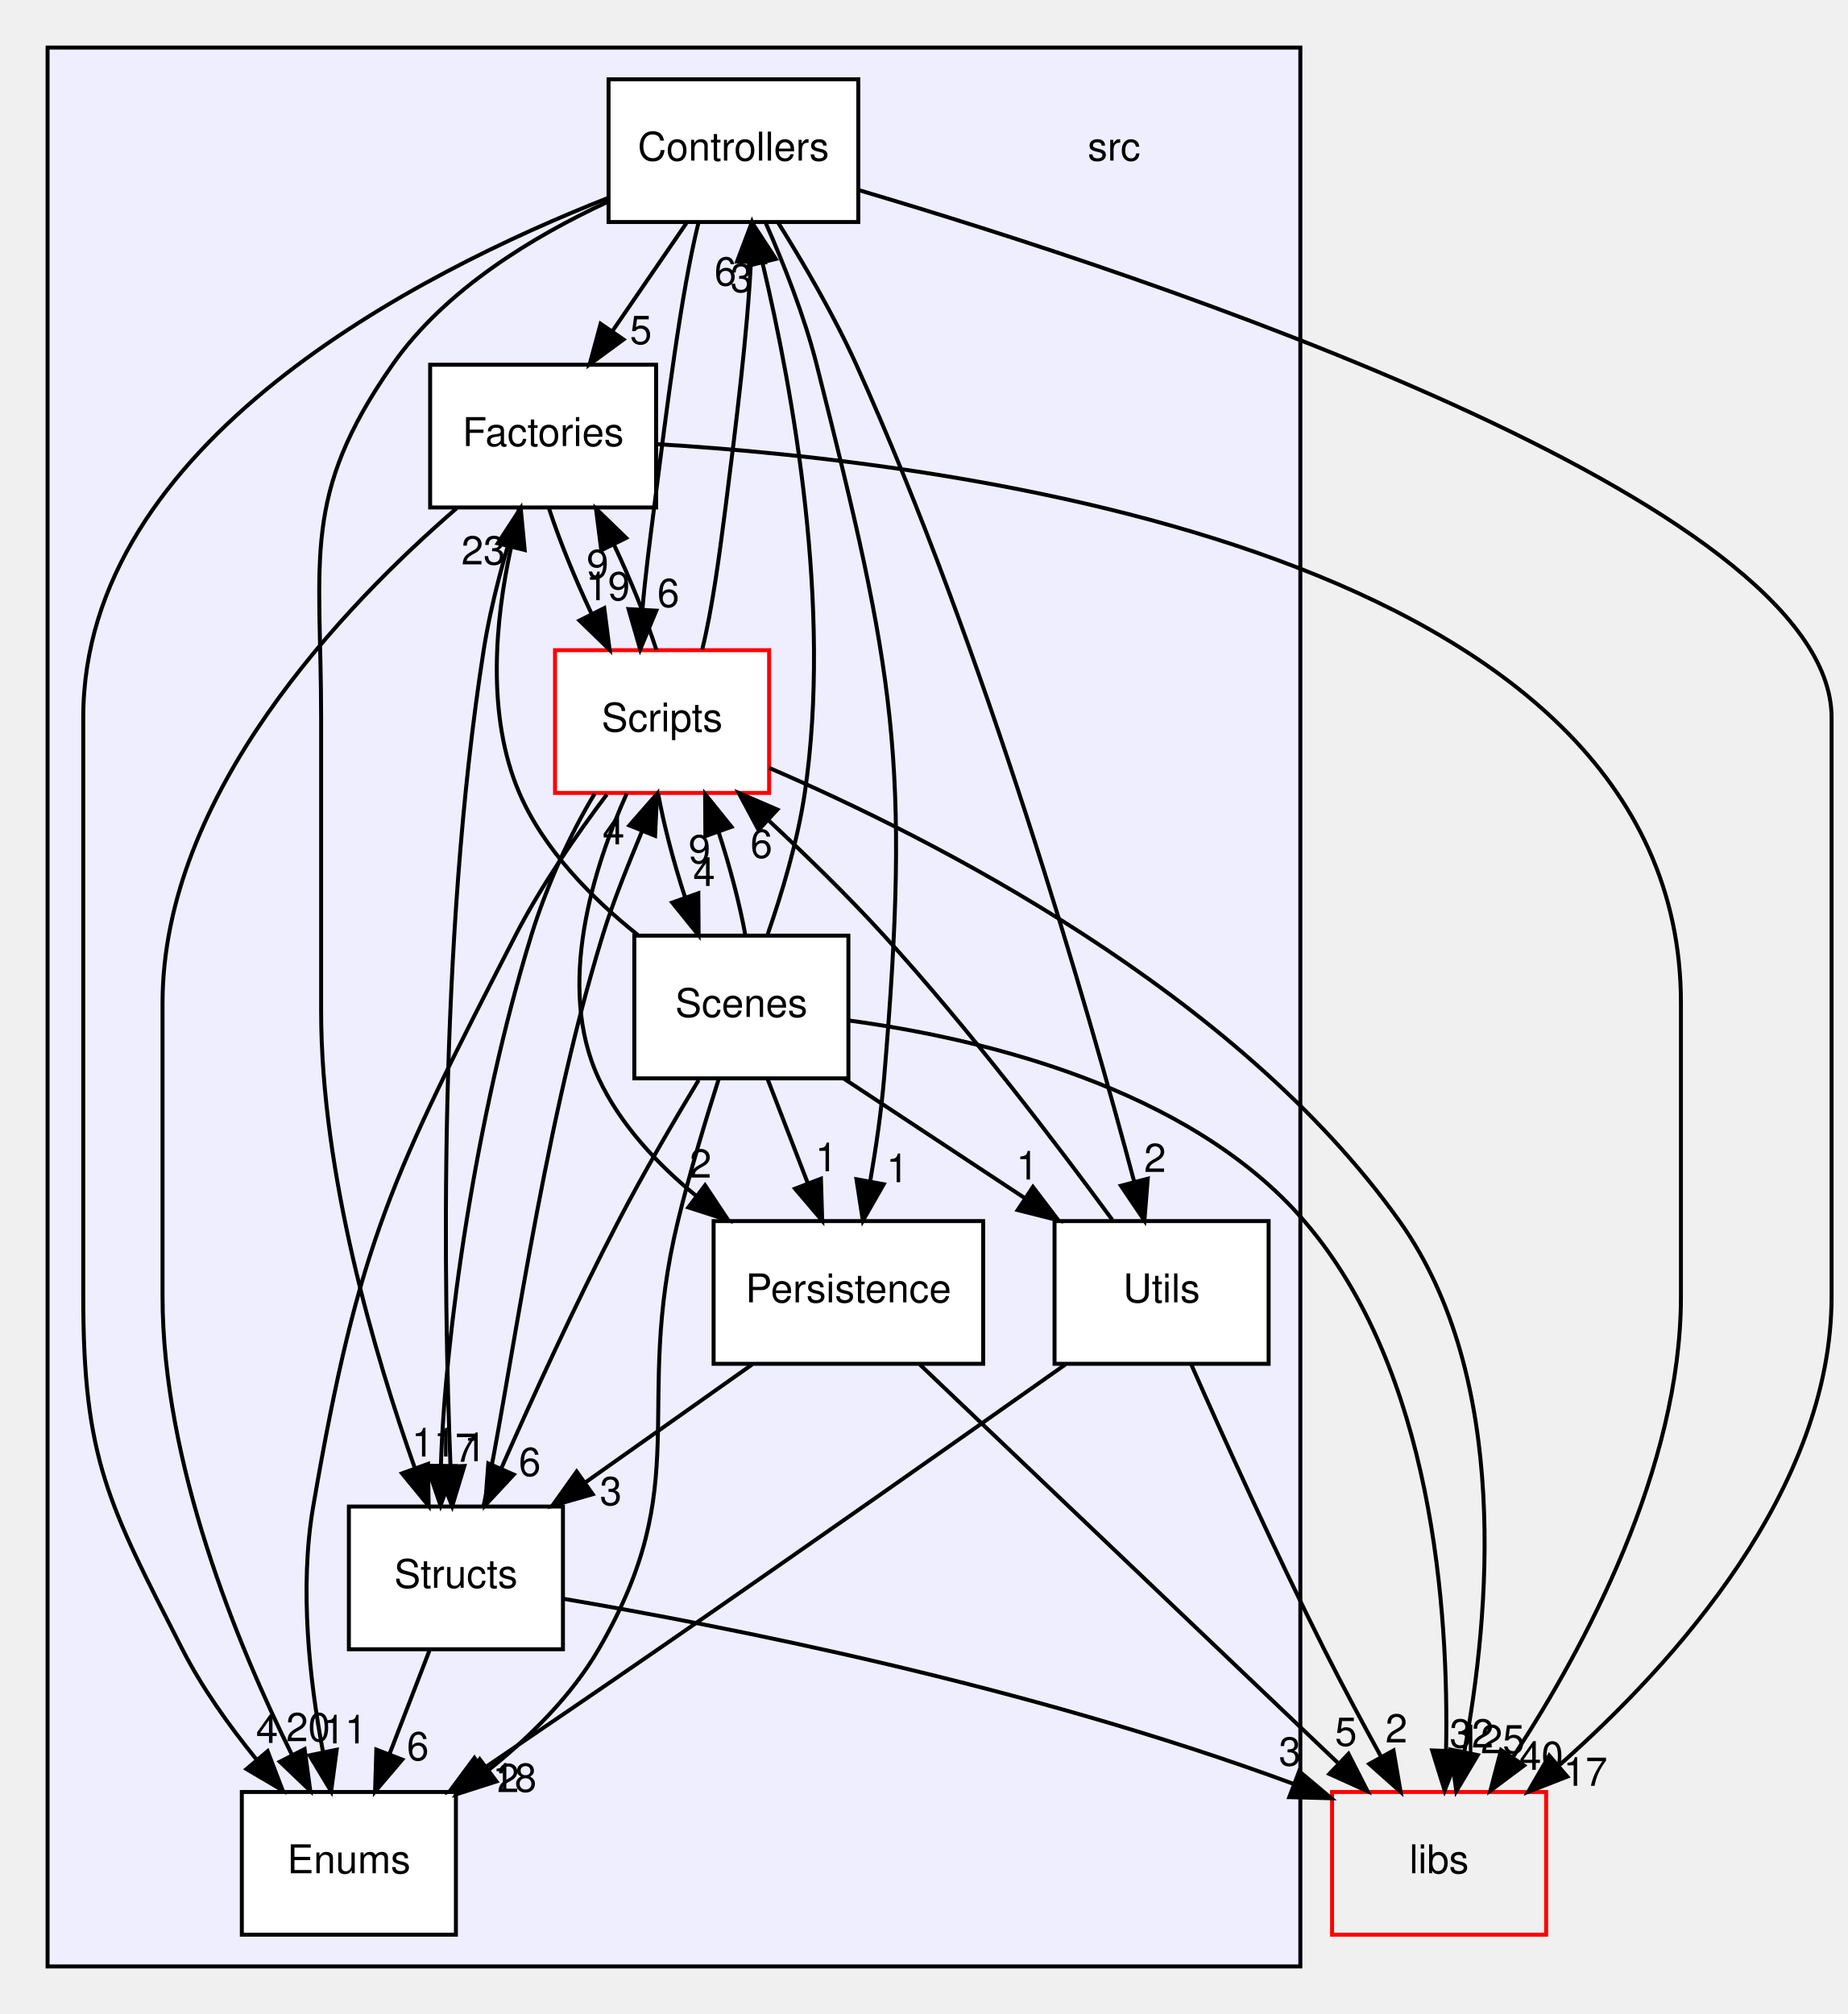
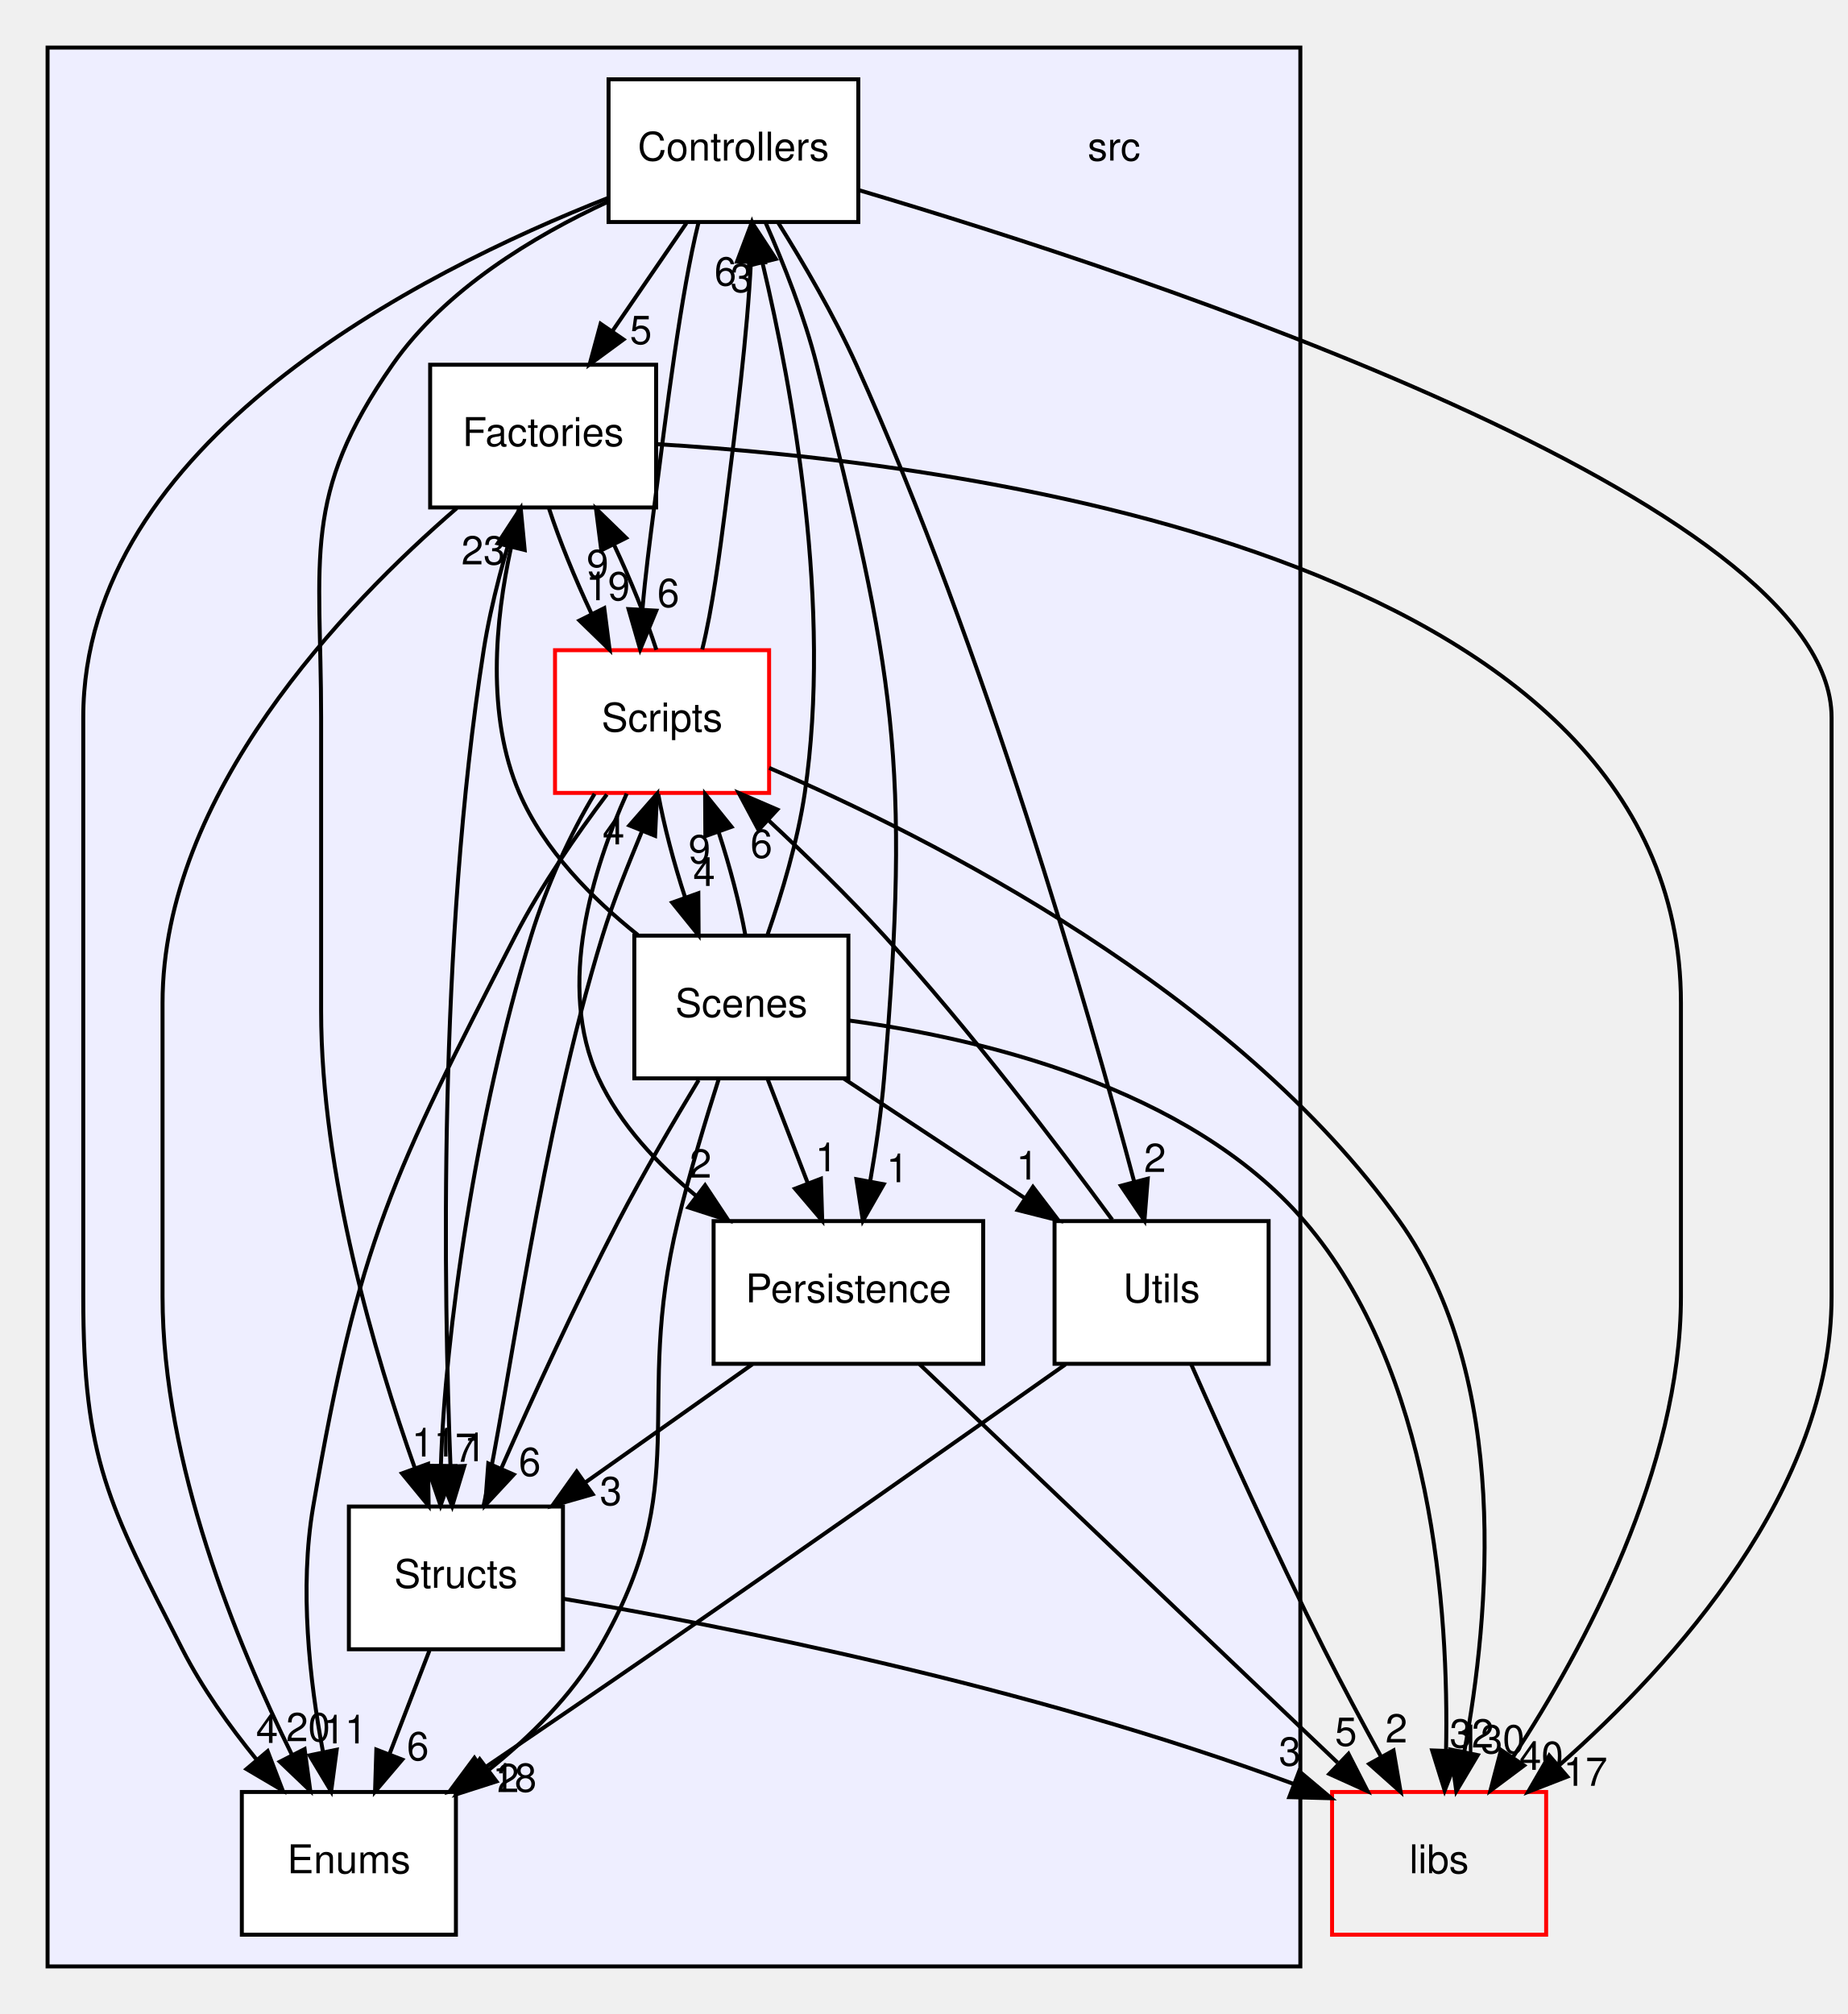
<svg xmlns="http://www.w3.org/2000/svg" xmlns:xlink="http://www.w3.org/1999/xlink" width="466pt" height="508pt" viewBox="0.00 0.00 466.00 508.00">
  <g id="graph0" class="graph" transform="scale(1 1) rotate(0) translate(4 504)">
    <g id="clust1" class="cluster">
      <g id="a_clust1">
        <a xlink:href="dir_68267d1309a1af8e8297ef4c3efbcdba.html" target="_top">
          <polygon fill="#eeeeff" stroke="black" points="8,-8 8,-492 324,-492 324,-8 8,-8" />
        </a>
      </g>
    </g>
    <g id="node1" class="node">
      <text text-anchor="middle" x="277" y="-463.5" font-family="Helvetica,sans-Serif" font-size="10.00">src</text>
    </g>
    <g id="node2" class="node">
      <g id="a_node2">
        <a xlink:href="dir_efbf91dec8e0e89146a72eada515bf52.html" target="_top" xlink:title="Controllers">
          <polygon fill="white" stroke="black" points="212.5,-484 149.5,-484 149.5,-448 212.5,-448 212.5,-484" />
          <text text-anchor="middle" x="181" y="-463.5" font-family="Helvetica,sans-Serif" font-size="10.00">Controllers</text>
        </a>
      </g>
    </g>
    <g id="node3" class="node">
      <g id="a_node3">
        <a xlink:href="dir_804e9c8a6f85b64a196ad58c4618e191.html" target="_top" xlink:title="Enums">
          <polygon fill="white" stroke="black" points="111,-52 57,-52 57,-16 111,-16 111,-52" />
          <text text-anchor="middle" x="84" y="-31.5" font-family="Helvetica,sans-Serif" font-size="10.00">Enums</text>
        </a>
      </g>
    </g>
    <g id="edge8" class="edge">
      <path fill="none" stroke="black" d="M149.38,-454.07C101.72,-435.34 17,-392.3 17,-323 17,-323 17,-323 17,-177 17,-135.91 23.32,-124.59 42,-88 46.96,-78.28 53.86,-68.62 60.64,-60.27" />
      <polygon fill="black" stroke="black" points="63.51,-62.3 67.3,-52.4 58.17,-57.78 63.51,-62.3" />
      <g id="a_edge8-headlabel">
        <a xlink:href="dir_000019_000020.html" target="_top" xlink:title="4">
          <text text-anchor="middle" x="63.36" y="-64.37" font-family="Helvetica,sans-Serif" font-size="10.00">4</text>
        </a>
      </g>
    </g>
    <g id="node4" class="node">
      <g id="a_node4">
        <a xlink:href="dir_3dbe57e65c50a7a17fba27939d267647.html" target="_top" xlink:title="Factories">
          <polygon fill="white" stroke="black" points="161.5,-412 104.5,-412 104.5,-376 161.5,-376 161.5,-412" />
          <text text-anchor="middle" x="133" y="-391.5" font-family="Helvetica,sans-Serif" font-size="10.00">Factories</text>
        </a>
      </g>
    </g>
    <g id="edge6" class="edge">
      <path fill="none" stroke="black" d="M169.13,-447.7C163.5,-439.47 156.65,-429.48 150.43,-420.42" />
      <polygon fill="black" stroke="black" points="153.27,-418.37 144.73,-412.1 147.5,-422.33 153.27,-418.37" />
      <g id="a_edge6-headlabel">
        <a xlink:href="dir_000019_000021.html" target="_top" xlink:title="5">
          <text text-anchor="middle" x="157.65" y="-417.23" font-family="Helvetica,sans-Serif" font-size="10.00">5</text>
        </a>
      </g>
    </g>
    <g id="node5" class="node">
      <g id="a_node5">
        <a xlink:href="dir_c04391f011249a815ab0ebd9bc734b9b.html" target="_top" xlink:title="Persistence">
          <polygon fill="white" stroke="black" points="244,-196 176,-196 176,-160 244,-160 244,-196" />
          <text text-anchor="middle" x="210" y="-175.5" font-family="Helvetica,sans-Serif" font-size="10.00">Persistence</text>
        </a>
      </g>
    </g>
    <g id="edge10" class="edge">
      <path fill="none" stroke="black" d="M189.17,-447.71C193.65,-437.53 198.9,-424.28 202,-412 221.68,-334.09 225.75,-312.07 219,-232 218.28,-223.5 216.93,-214.31 215.49,-206.01" />
      <polygon fill="black" stroke="black" points="218.91,-205.29 213.65,-196.09 212.03,-206.56 218.91,-205.29" />
      <g id="a_edge10-headlabel">
        <a xlink:href="dir_000019_000022.html" target="_top" xlink:title="1">
          <text text-anchor="middle" x="222.36" y="-205.81" font-family="Helvetica,sans-Serif" font-size="10.00">1</text>
        </a>
      </g>
    </g>
    <g id="node7" class="node">
      <g id="a_node7">
        <a xlink:href="dir_3ac9928fc2e7e2cbc53db7c1a11acda2.html" target="_top" xlink:title="Scripts">
          <polygon fill="white" stroke="red" points="190,-340 136,-340 136,-304 190,-304 190,-340" />
          <text text-anchor="middle" x="163" y="-319.5" font-family="Helvetica,sans-Serif" font-size="10.00">Scripts</text>
        </a>
      </g>
    </g>
    <g id="edge5" class="edge">
      <path fill="none" stroke="black" d="M172.21,-447.93C167.75,-430.01 164.2,-401.02 161,-376 159.94,-367.68 158.75,-358.63 158.06,-350.4" />
      <polygon fill="black" stroke="black" points="161.54,-349.97 157.48,-340.18 154.55,-350.36 161.54,-349.97" />
      <g id="a_edge5-headlabel">
        <a xlink:href="dir_000019_000024.html" target="_top" xlink:title="6">
          <text text-anchor="middle" x="164.58" y="-350.9" font-family="Helvetica,sans-Serif" font-size="10.00">6</text>
        </a>
      </g>
    </g>
    <g id="node8" class="node">
      <g id="a_node8">
        <a xlink:href="dir_146efcb14c269303f155f454755144b3.html" target="_top" xlink:title="Structs">
          <polygon fill="white" stroke="black" points="138,-124 84,-124 84,-88 138,-88 138,-124" />
          <text text-anchor="middle" x="111" y="-103.5" font-family="Helvetica,sans-Serif" font-size="10.00">Structs</text>
        </a>
      </g>
    </g>
    <g id="edge4" class="edge">
      <path fill="none" stroke="black" d="M149.34,-453.11C130.69,-444.49 108.24,-430.99 95,-412 71.91,-378.9 77,-363.36 77,-323 77,-323 77,-323 77,-249 77,-207.91 90.63,-161.92 100.63,-133.72" />
      <polygon fill="black" stroke="black" points="103.97,-134.76 104.12,-124.17 97.4,-132.36 103.97,-134.76" />
      <g id="a_edge4-headlabel">
        <a xlink:href="dir_000019_000030.html" target="_top" xlink:title="11">
          <text text-anchor="middle" x="105.41" y="-136.62" font-family="Helvetica,sans-Serif" font-size="10.00">11</text>
        </a>
      </g>
    </g>
    <g id="node9" class="node">
      <g id="a_node9">
        <a xlink:href="dir_a7363e98f9e0bdd87618633653859815.html" target="_top" xlink:title="Utils">
          <polygon fill="white" stroke="black" points="316,-196 262,-196 262,-160 316,-160 316,-196" />
          <text text-anchor="middle" x="289" y="-175.5" font-family="Helvetica,sans-Serif" font-size="10.00">Utils</text>
        </a>
      </g>
    </g>
    <g id="edge9" class="edge">
      <path fill="none" stroke="black" d="M192.29,-447.83C198.63,-437.69 206.38,-424.44 212,-412 244.55,-339.93 270.38,-249.88 282.12,-205.81" />
      <polygon fill="black" stroke="black" points="285.51,-206.69 284.67,-196.13 278.74,-204.91 285.51,-206.69" />
      <g id="a_edge9-headlabel">
        <a xlink:href="dir_000019_000032.html" target="_top" xlink:title="2">
          <text text-anchor="middle" x="287.34" y="-208.39" font-family="Helvetica,sans-Serif" font-size="10.00">2</text>
        </a>
      </g>
    </g>
    <g id="node10" class="node">
      <g id="a_node10">
        <a xlink:href="dir_6719ab1f1f7655efc2fa43f7eb574fd1.html" target="_top" xlink:title="libs">
          <polygon fill="none" stroke="red" points="386,-52 332,-52 332,-16 386,-16 386,-52" />
          <text text-anchor="middle" x="359" y="-31.5" font-family="Helvetica,sans-Serif" font-size="10.00">libs</text>
        </a>
      </g>
    </g>
    <g id="edge7" class="edge">
      <path fill="none" stroke="black" d="M212.51,-456.08C285.11,-434.58 458,-377.65 458,-323 458,-323 458,-323 458,-177 458,-128.38 418.46,-84.5 389.35,-58.78" />
      <polygon fill="black" stroke="black" points="391.34,-55.87 381.46,-52.03 386.78,-61.19 391.34,-55.87" />
      <g id="a_edge7-headlabel">
        <a xlink:href="dir_000019_000000.html" target="_top" xlink:title="17">
          <text text-anchor="middle" x="395.91" y="-53.56" font-family="Helvetica,sans-Serif" font-size="10.00">17</text>
        </a>
      </g>
    </g>
    <g id="edge27" class="edge">
      <path fill="none" stroke="black" d="M111.22,-375.83C82.89,-351.39 37,-303.67 37,-251 37,-251 37,-251 37,-177 37,-134.96 55.8,-89.29 69.62,-61.41" />
      <polygon fill="black" stroke="black" points="72.83,-62.82 74.26,-52.32 66.6,-59.63 72.83,-62.82" />
      <g id="a_edge27-headlabel">
        <a xlink:href="dir_000021_000020.html" target="_top" xlink:title="20">
          <text text-anchor="middle" x="73.72" y="-64.81" font-family="Helvetica,sans-Serif" font-size="10.00">20</text>
        </a>
      </g>
    </g>
    <g id="edge25" class="edge">
      <path fill="none" stroke="black" d="M134.5,-375.7C137.09,-367.73 141.01,-358.1 145.18,-349.26" />
      <polygon fill="black" stroke="black" points="148.42,-350.61 149.77,-340.1 142.17,-347.48 148.42,-350.61" />
      <g id="a_edge25-headlabel">
        <a xlink:href="dir_000021_000024.html" target="_top" xlink:title="19">
          <text text-anchor="middle" x="149.35" y="-352.6" font-family="Helvetica,sans-Serif" font-size="10.00">19</text>
        </a>
      </g>
    </g>
    <g id="edge24" class="edge">
      <path fill="none" stroke="black" d="M126.92,-375.57C123.64,-365.34 119.89,-352.09 118,-340 106.46,-266.28 107.91,-177.89 109.63,-134.2" />
      <polygon fill="black" stroke="black" points="113.13,-134.23 110.06,-124.09 106.14,-133.93 113.13,-134.23" />
      <g id="a_edge24-headlabel">
        <a xlink:href="dir_000021_000030.html" target="_top" xlink:title="1">
          <text text-anchor="middle" x="115.81" y="-135.44" font-family="Helvetica,sans-Serif" font-size="10.00">1</text>
        </a>
      </g>
    </g>
    <g id="edge26" class="edge">
      <path fill="none" stroke="black" d="M161.57,-391.97C234.16,-387.68 420,-365.52 420,-251 420,-251 420,-251 420,-177 420,-133.61 395.66,-88.37 377.73,-60.94" />
      <polygon fill="black" stroke="black" points="380.43,-58.68 371.94,-52.34 374.62,-62.59 380.43,-58.68" />
      <g id="a_edge26-headlabel">
        <a xlink:href="dir_000021_000000.html" target="_top" xlink:title="40">
          <text text-anchor="middle" x="384.79" y="-57.58" font-family="Helvetica,sans-Serif" font-size="10.00">40</text>
        </a>
      </g>
    </g>
    <g id="edge22" class="edge">
      <path fill="none" stroke="black" d="M185.78,-159.88C173.08,-150.89 157.34,-139.76 143.58,-130.03" />
      <polygon fill="black" stroke="black" points="145.5,-127.11 135.31,-124.19 141.46,-132.82 145.5,-127.11" />
      <g id="a_edge22-headlabel">
        <a xlink:href="dir_000022_000030.html" target="_top" xlink:title="3">
          <text text-anchor="middle" x="150.07" y="-124.36" font-family="Helvetica,sans-Serif" font-size="10.00">3</text>
        </a>
      </g>
    </g>
    <g id="edge23" class="edge">
      <path fill="none" stroke="black" d="M227.97,-159.87C254.26,-134.82 303.33,-88.05 333.39,-59.41" />
      <polygon fill="black" stroke="black" points="336.14,-61.62 340.96,-52.19 331.31,-56.55 336.14,-61.62" />
      <g id="a_edge23-headlabel">
        <a xlink:href="dir_000022_000000.html" target="_top" xlink:title="5">
          <text text-anchor="middle" x="335.5" y="-63.66" font-family="Helvetica,sans-Serif" font-size="10.00">5</text>
        </a>
      </g>
    </g>
    <g id="node6" class="node">
      <g id="a_node6">
        <a xlink:href="dir_d665af80335f773f8bfcf2f56b3f3e8a.html" target="_top" xlink:title="Scenes">
          <polygon fill="white" stroke="black" points="210,-268 156,-268 156,-232 210,-232 210,-268" />
          <text text-anchor="middle" x="183" y="-247.5" font-family="Helvetica,sans-Serif" font-size="10.00">Scenes</text>
        </a>
      </g>
    </g>
    <g id="edge21" class="edge">
      <path fill="none" stroke="black" d="M189.65,-268.37C193.2,-278.58 197.2,-291.83 199,-304 205.9,-350.75 195.99,-405.48 188.36,-437.58" />
      <polygon fill="black" stroke="black" points="184.9,-437.01 185.89,-447.56 191.69,-438.69 184.9,-437.01" />
      <g id="a_edge21-headlabel">
        <a xlink:href="dir_000023_000019.html" target="_top" xlink:title="3">
          <text text-anchor="middle" x="183.01" y="-430.34" font-family="Helvetica,sans-Serif" font-size="10.00">3</text>
        </a>
      </g>
    </g>
    <g id="edge18" class="edge">
      <path fill="none" stroke="black" d="M177.33,-231.95C174.03,-221.62 169.95,-208.14 167,-196 155.48,-148.56 171.56,-130.19 147,-88 140.19,-76.3 129.8,-66.01 119.41,-57.68" />
      <polygon fill="black" stroke="black" points="121.23,-54.67 111.14,-51.43 117.01,-60.25 121.23,-54.67" />
      <g id="a_edge18-headlabel">
        <a xlink:href="dir_000023_000020.html" target="_top" xlink:title="18">
          <text text-anchor="middle" x="125.81" y="-52.07" font-family="Helvetica,sans-Serif" font-size="10.00">18</text>
        </a>
      </g>
    </g>
    <g id="edge16" class="edge">
      <path fill="none" stroke="black" d="M156.88,-268.18C145.42,-277.31 133.19,-289.61 127,-304 118.61,-323.5 120.92,-347.64 124.89,-365.86" />
      <polygon fill="black" stroke="black" points="121.55,-366.95 127.34,-375.82 128.35,-365.27 121.55,-366.95" />
      <g id="a_edge16-headlabel">
        <a xlink:href="dir_000023_000021.html" target="_top" xlink:title="23">
          <text text-anchor="middle" x="117.93" y="-361.63" font-family="Helvetica,sans-Serif" font-size="10.00">23</text>
        </a>
      </g>
    </g>
    <g id="edge20" class="edge">
      <path fill="none" stroke="black" d="M189.67,-231.7C192.71,-223.81 196.38,-214.3 199.76,-205.55" />
      <polygon fill="black" stroke="black" points="203.07,-206.69 203.4,-196.1 196.54,-204.17 203.07,-206.69" />
      <g id="a_edge20-headlabel">
        <a xlink:href="dir_000023_000022.html" target="_top" xlink:title="1">
          <text text-anchor="middle" x="204.42" y="-208.57" font-family="Helvetica,sans-Serif" font-size="10.00">1</text>
        </a>
      </g>
    </g>
    <g id="edge15" class="edge">
      <path fill="none" stroke="black" d="M184.01,-268.1C182.59,-275.96 180.1,-285.46 177.23,-294.23" />
      <polygon fill="black" stroke="black" points="173.92,-293.1 173.86,-303.7 180.51,-295.45 173.92,-293.1" />
      <g id="a_edge15-headlabel">
        <a xlink:href="dir_000023_000024.html" target="_top" xlink:title="9">
          <text text-anchor="middle" x="172.45" y="-286.26" font-family="Helvetica,sans-Serif" font-size="10.00">9</text>
        </a>
      </g>
    </g>
    <g id="edge14" class="edge">
      <path fill="none" stroke="black" d="M172.23,-231.57C166.06,-221.35 158.31,-208.1 152,-196 141.25,-175.38 130.29,-151.41 122.41,-133.54" />
      <polygon fill="black" stroke="black" points="125.59,-132.06 118.37,-124.3 119.17,-134.87 125.59,-132.06" />
      <g id="a_edge14-headlabel">
        <a xlink:href="dir_000023_000030.html" target="_top" xlink:title="6">
          <text text-anchor="middle" x="129.63" y="-131.72" font-family="Helvetica,sans-Serif" font-size="10.00">6</text>
        </a>
      </g>
    </g>
    <g id="edge19" class="edge">
      <path fill="none" stroke="black" d="M208.93,-231.88C222.66,-222.81 239.71,-211.55 254.54,-201.76" />
      <polygon fill="black" stroke="black" points="256.55,-204.62 262.97,-196.19 252.7,-198.78 256.55,-204.62" />
      <g id="a_edge19-headlabel">
        <a xlink:href="dir_000023_000032.html" target="_top" xlink:title="1">
          <text text-anchor="middle" x="255.12" y="-206.47" font-family="Helvetica,sans-Serif" font-size="10.00">1</text>
        </a>
      </g>
    </g>
    <g id="edge17" class="edge">
      <path fill="none" stroke="black" d="M210.14,-246.59C242.46,-242.22 295.73,-230 325,-196 357.43,-158.33 361.48,-97.49 360.75,-62.38" />
      <polygon fill="black" stroke="black" points="364.25,-62.23 360.4,-52.36 357.25,-62.48 364.25,-62.23" />
      <g id="a_edge17-headlabel">
        <a xlink:href="dir_000023_000000.html" target="_top" xlink:title="32">
          <text text-anchor="middle" x="367.21" y="-63.22" font-family="Helvetica,sans-Serif" font-size="10.00">32</text>
        </a>
      </g>
    </g>
    <g id="edge34" class="edge">
      <path fill="none" stroke="black" d="M173.13,-340.18C175.69,-350.55 177.47,-364.03 179,-376 181.65,-396.72 184.54,-420.16 185.4,-437.79" />
      <polygon fill="black" stroke="black" points="181.91,-438.02 185.65,-447.93 188.9,-437.85 181.91,-438.02" />
      <g id="a_edge34-headlabel">
        <a xlink:href="dir_000024_000019.html" target="_top" xlink:title="6">
          <text text-anchor="middle" x="178.98" y="-432" font-family="Helvetica,sans-Serif" font-size="10.00">6</text>
        </a>
      </g>
    </g>
    <g id="edge31" class="edge">
      <path fill="none" stroke="black" d="M149.07,-303.61C141.53,-293.61 132.47,-280.57 126,-268 94.95,-207.62 86.5,-190.91 75,-124 71.47,-103.47 74.11,-80.01 77.43,-62.34" />
      <polygon fill="black" stroke="black" points="80.93,-62.66 79.53,-52.16 74.08,-61.24 80.93,-62.66" />
      <g id="a_edge31-headlabel">
        <a xlink:href="dir_000024_000020.html" target="_top" xlink:title="11">
          <text text-anchor="middle" x="82.99" y="-64.25" font-family="Helvetica,sans-Serif" font-size="10.00">11</text>
        </a>
      </g>
    </g>
    <g id="edge29" class="edge">
      <path fill="none" stroke="black" d="M161.56,-340.1C158.99,-348.04 155.09,-357.67 150.92,-366.51" />
      <polygon fill="black" stroke="black" points="147.67,-365.19 146.33,-375.7 153.93,-368.32 147.67,-365.19" />
      <g id="a_edge29-headlabel">
        <a xlink:href="dir_000024_000021.html" target="_top" xlink:title="9">
          <text text-anchor="middle" x="146.74" y="-358.2" font-family="Helvetica,sans-Serif" font-size="10.00">9</text>
        </a>
      </g>
    </g>
    <g id="edge32" class="edge">
      <path fill="none" stroke="black" d="M154.08,-303.82C145.76,-285.3 136.13,-255.34 147,-232 152.43,-220.34 161.82,-210.34 171.72,-202.26" />
      <polygon fill="black" stroke="black" points="173.85,-205.03 179.7,-196.2 169.62,-199.45 173.85,-205.03" />
      <g id="a_edge32-headlabel">
        <a xlink:href="dir_000024_000022.html" target="_top" xlink:title="2">
          <text text-anchor="middle" x="172.71" y="-206.96" font-family="Helvetica,sans-Serif" font-size="10.00">2</text>
        </a>
      </g>
    </g>
    <g id="edge33" class="edge">
      <path fill="none" stroke="black" d="M162.03,-303.7C163.47,-295.81 165.97,-286.3 168.84,-277.55" />
      <polygon fill="black" stroke="black" points="172.15,-278.7 172.22,-268.1 165.56,-276.34 172.15,-278.7" />
      <g id="a_edge33-headlabel">
        <a xlink:href="dir_000024_000023.html" target="_top" xlink:title="4">
          <text text-anchor="middle" x="173.61" y="-280.54" font-family="Helvetica,sans-Serif" font-size="10.00">4</text>
        </a>
      </g>
    </g>
    <g id="edge28" class="edge">
      <path fill="none" stroke="black" d="M145.98,-303.77C139.8,-293.61 133.8,-280.36 130,-268 115.9,-222.2 108.22,-166.75 107.21,-134.32" />
      <polygon fill="black" stroke="black" points="110.71,-134.22 107.12,-124.25 103.71,-134.28 110.71,-134.22" />
      <g id="a_edge28-headlabel">
        <a xlink:href="dir_000024_000030.html" target="_top" xlink:title="7">
          <text text-anchor="middle" x="113.58" y="-135.29" font-family="Helvetica,sans-Serif" font-size="10.00">7</text>
        </a>
      </g>
    </g>
    <g id="edge30" class="edge">
      <path fill="none" stroke="black" d="M190.01,-310.31C230.83,-292.74 307.83,-253.85 349,-196 377.18,-156.4 371.75,-96.5 365.33,-62.02" />
      <polygon fill="black" stroke="black" points="368.75,-61.3 363.34,-52.19 361.89,-62.69 368.75,-61.3" />
      <g id="a_edge30-headlabel">
-         <a xlink:href="dir_000024_000000.html" target="_top" xlink:title="125">
-           <text text-anchor="middle" x="372.25" y="-61.76" font-family="Helvetica,sans-Serif" font-size="10.00">125</text>
+         <a xlink:href="dir_000024_000000.html" target="_top" xlink:title="130">
+           <text text-anchor="middle" x="372.25" y="-61.76" font-family="Helvetica,sans-Serif" font-size="10.00">130</text>
        </a>
      </g>
    </g>
    <g id="edge13" class="edge">
      <path fill="none" stroke="black" d="M104.33,-87.7C101.29,-79.81 97.62,-70.3 94.24,-61.55" />
      <polygon fill="black" stroke="black" points="97.46,-60.17 90.6,-52.1 90.93,-62.69 97.46,-60.17" />
      <g id="a_edge13-headlabel">
        <a xlink:href="dir_000030_000020.html" target="_top" xlink:title="6">
          <text text-anchor="middle" x="101.4" y="-60.01" font-family="Helvetica,sans-Serif" font-size="10.00">6</text>
        </a>
      </g>
    </g>
    <g id="edge11" class="edge">
      <path fill="none" stroke="black" d="M117.99,-124.25C124.56,-154.09 132.3,-217.02 148,-268 150.7,-276.78 154.52,-286.02 157.91,-294.28" />
      <polygon fill="black" stroke="black" points="154.75,-295.8 161.73,-303.77 161.24,-293.18 154.75,-295.8" />
      <g id="a_edge11-headlabel">
        <a xlink:href="dir_000030_000024.html" target="_top" xlink:title="4">
          <text text-anchor="middle" x="150.77" y="-291.02" font-family="Helvetica,sans-Serif" font-size="10.00">4</text>
        </a>
      </g>
    </g>
    <g id="edge12" class="edge">
      <path fill="none" stroke="black" d="M138.08,-100.74C177.96,-93.97 254.73,-79.05 322.33,-54.02" />
      <polygon fill="black" stroke="black" points="323.7,-57.24 331.8,-50.42 321.21,-50.7 323.7,-57.24" />
      <g id="a_edge12-headlabel">
        <a xlink:href="dir_000030_000000.html" target="_top" xlink:title="3">
          <text text-anchor="middle" x="321.35" y="-58.67" font-family="Helvetica,sans-Serif" font-size="10.00">3</text>
        </a>
      </g>
    </g>
    <g id="edge3" class="edge">
      <path fill="none" stroke="black" d="M264.73,-159.83C239.22,-141.83 197.9,-112.77 162,-88 147.63,-78.08 131.7,-67.23 118,-57.95" />
      <polygon fill="black" stroke="black" points="119.6,-54.8 109.36,-52.09 115.67,-60.6 119.6,-54.8" />
      <g id="a_edge3-headlabel">
        <a xlink:href="dir_000032_000020.html" target="_top" xlink:title="2">
          <text text-anchor="middle" x="124.17" y="-51.97" font-family="Helvetica,sans-Serif" font-size="10.00">2</text>
        </a>
      </g>
    </g>
    <g id="edge1" class="edge">
      <path fill="none" stroke="black" d="M276.55,-196.33C263.07,-214.72 240.6,-244.33 219,-268 209.89,-277.99 199.25,-288.34 189.71,-297.22" />
      <polygon fill="black" stroke="black" points="187.33,-294.65 182.34,-303.99 192.07,-299.8 187.33,-294.65" />
      <g id="a_edge1-headlabel">
        <a xlink:href="dir_000032_000024.html" target="_top" xlink:title="6">
          <text text-anchor="middle" x="188.06" y="-287.63" font-family="Helvetica,sans-Serif" font-size="10.00">6</text>
        </a>
      </g>
    </g>
    <g id="edge2" class="edge">
      <path fill="none" stroke="black" d="M296.51,-159.77C304.48,-141.72 317.61,-112.62 330,-88 334.5,-79.06 339.68,-69.41 344.4,-60.83" />
      <polygon fill="black" stroke="black" points="347.5,-62.47 349.29,-52.03 341.38,-59.07 347.5,-62.47" />
      <g id="a_edge2-headlabel">
        <a xlink:href="dir_000032_000000.html" target="_top" xlink:title="2">
          <text text-anchor="middle" x="348.23" y="-64.49" font-family="Helvetica,sans-Serif" font-size="10.00">2</text>
        </a>
      </g>
    </g>
  </g>
</svg>
